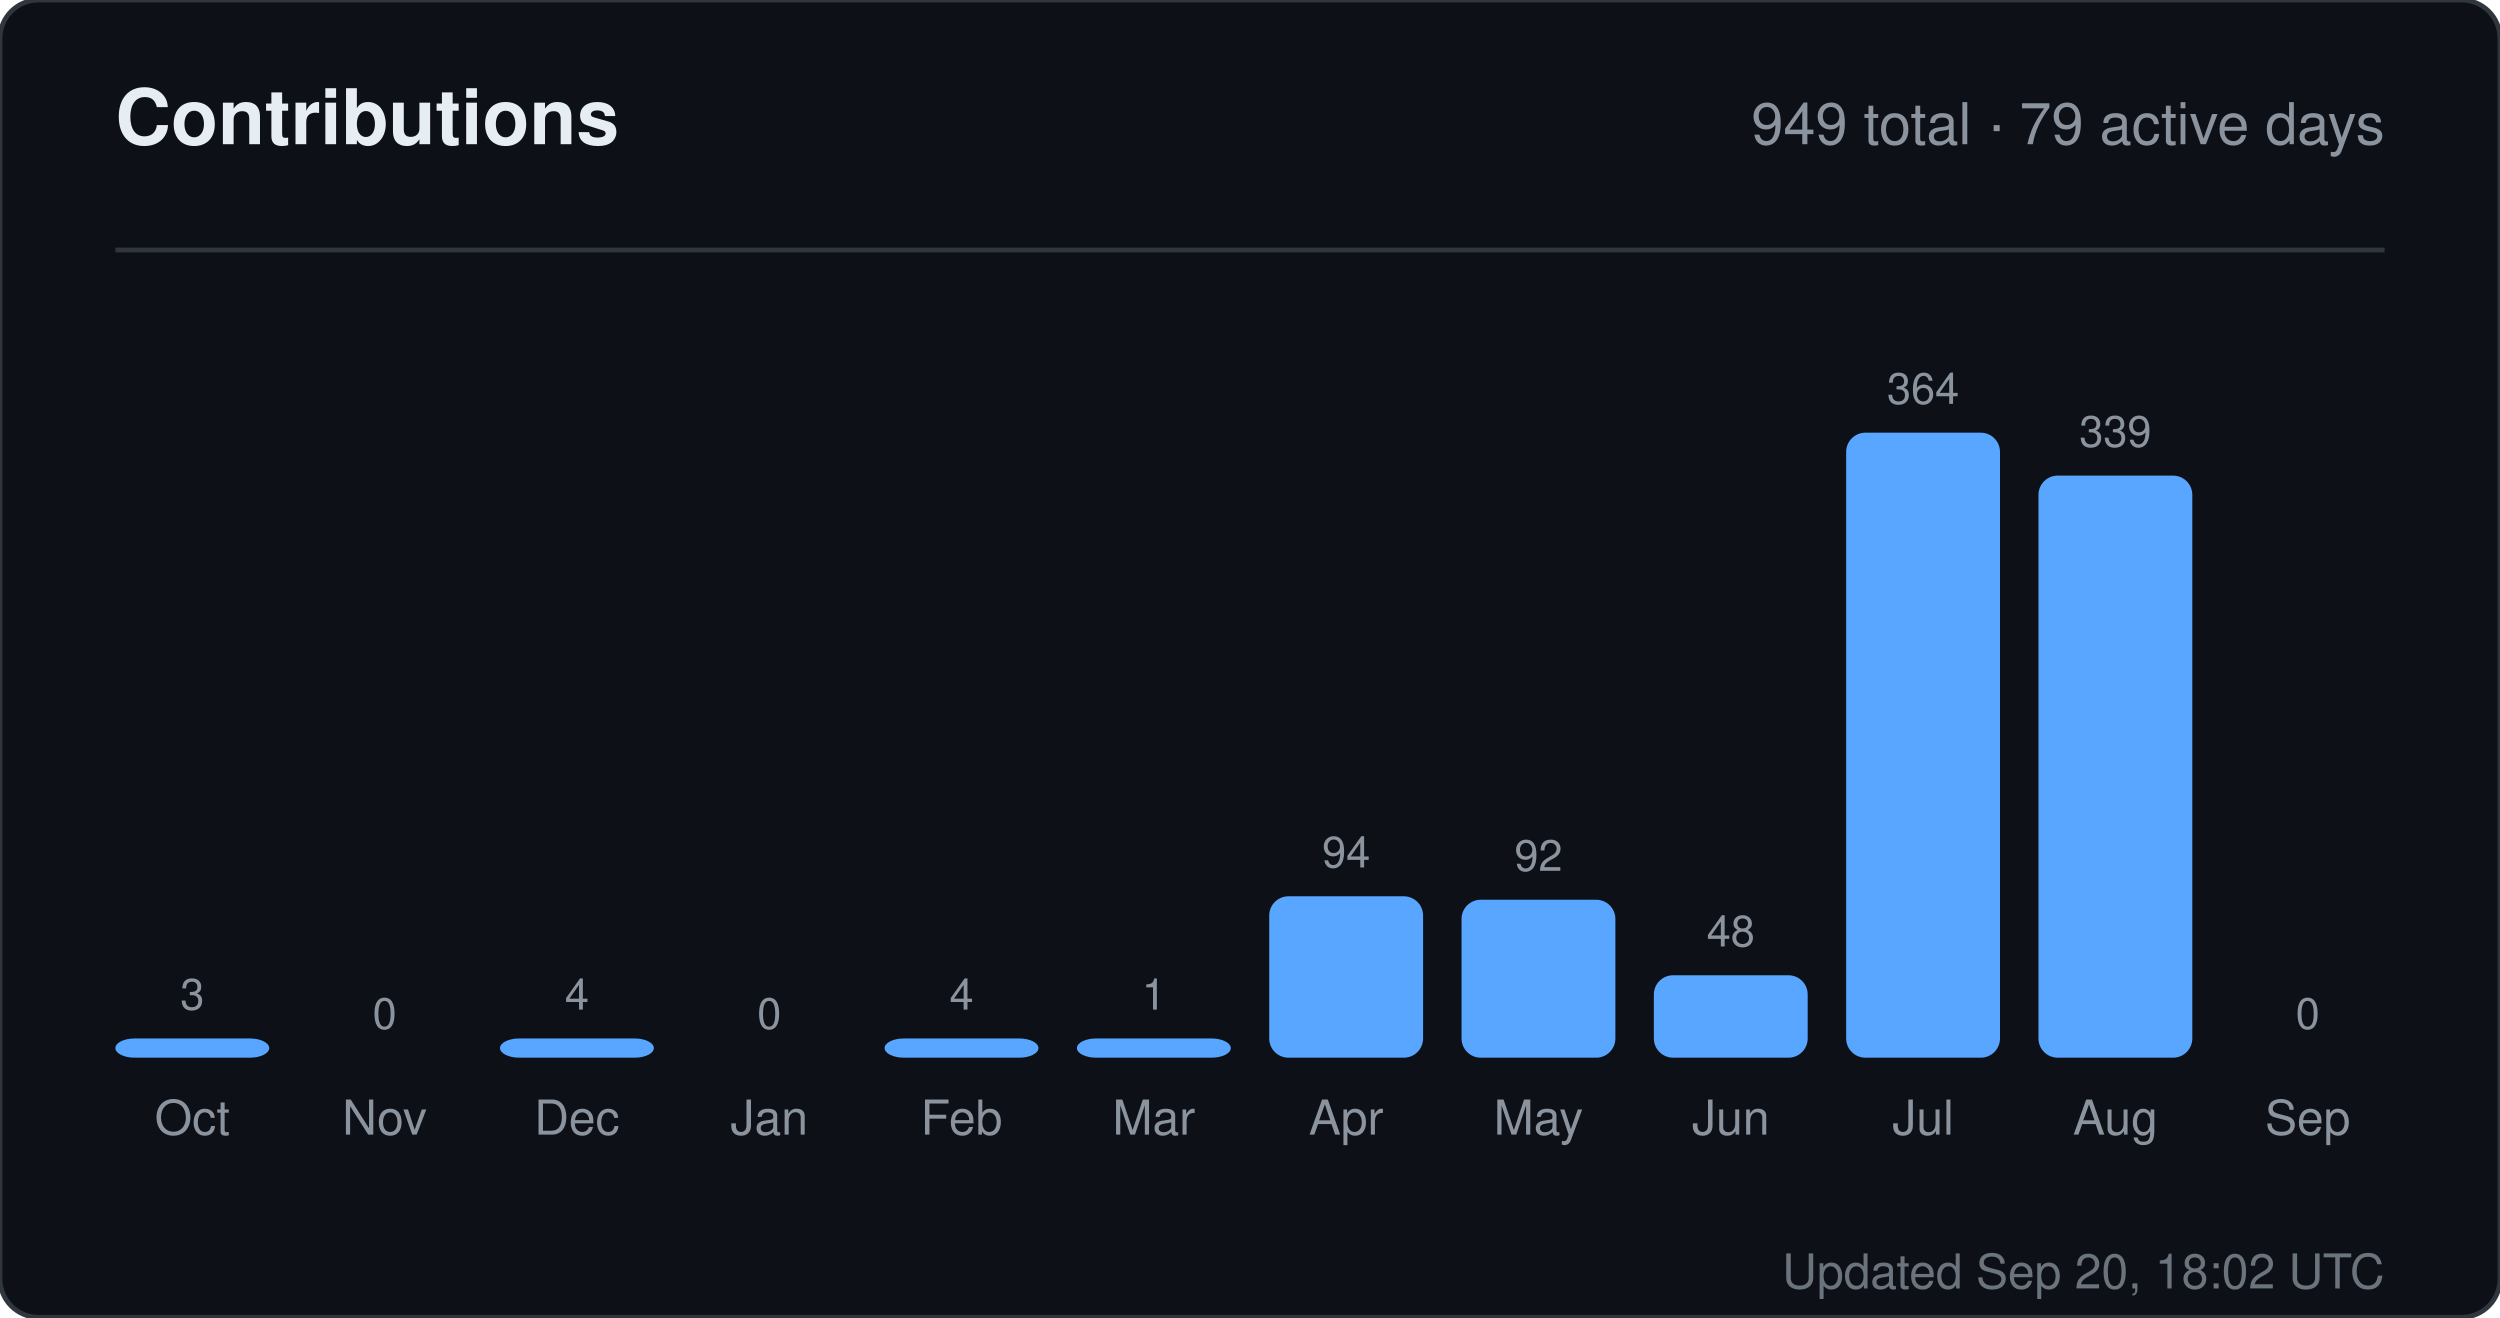
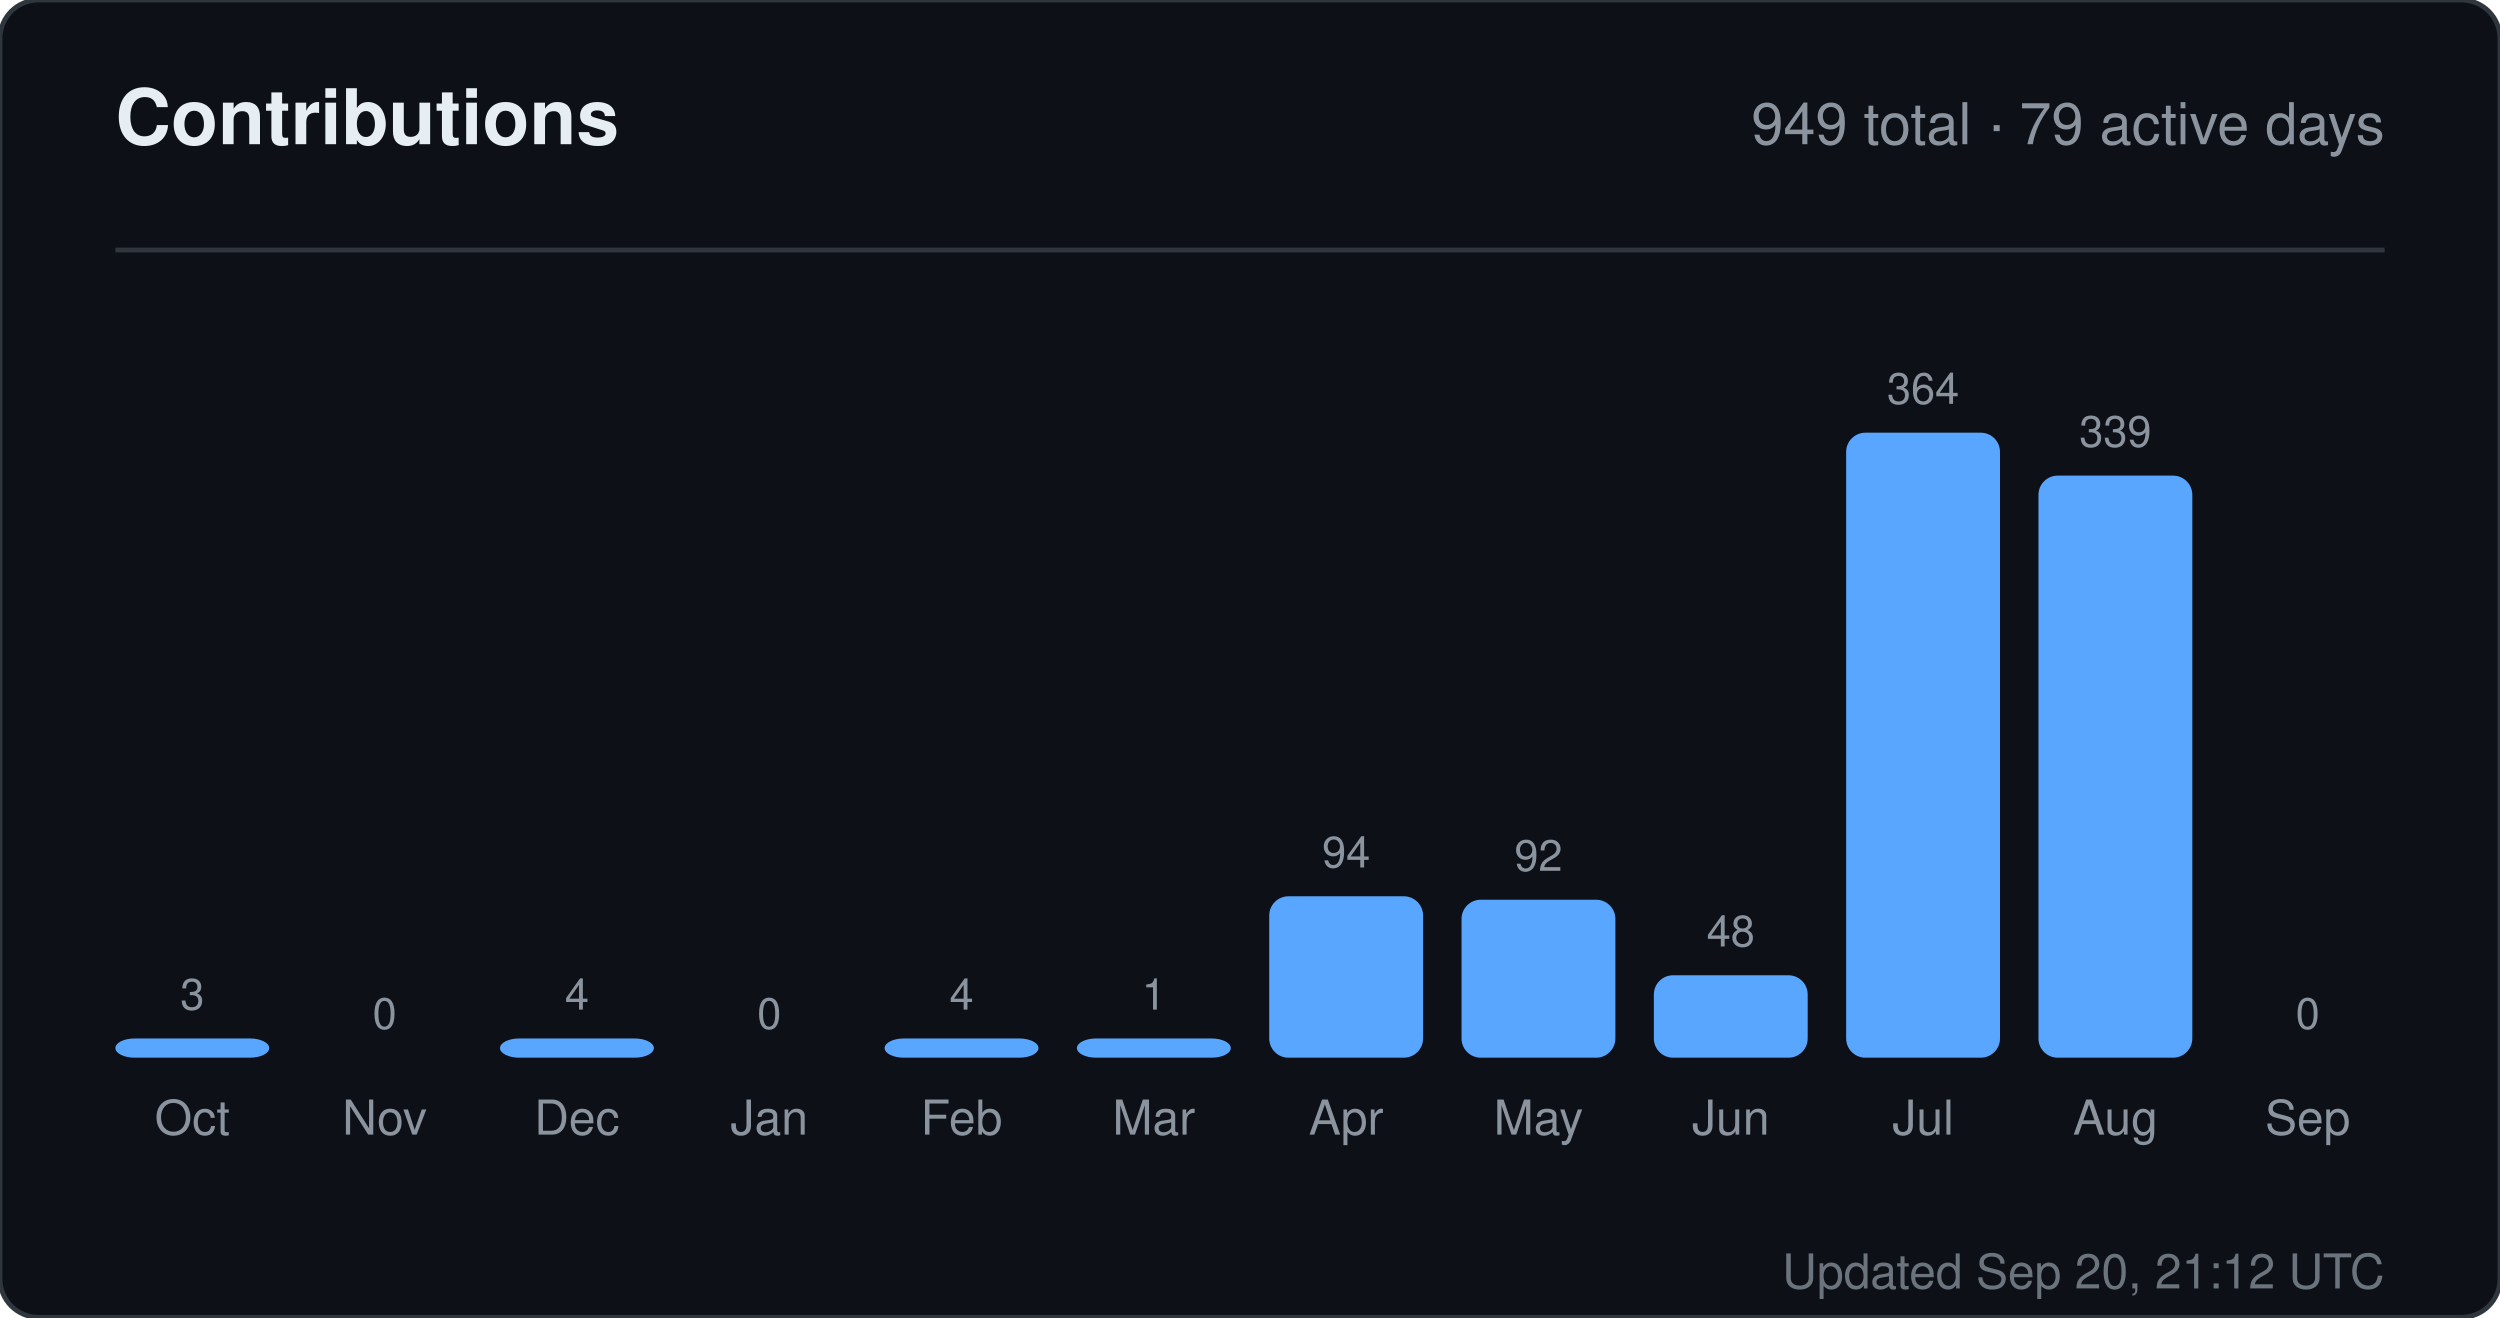
<svg xmlns="http://www.w3.org/2000/svg" width="520" height="274" viewBox="0 0 520 274" role="img" aria-label="Contributions for sandiirawan12">
  <rect width="520" height="274" rx="8" fill="#0d1117" stroke="#30363d" />
  <g font-family="-apple-system, BlinkMacSystemFont, Segoe UI, Helvetica, Arial, sans-serif">
    <text x="24" y="30" fill="#e6edf3" font-size="16" font-weight="700">Contributions</text>
    <text x="496" y="30" fill="#8b949e" font-size="12" text-anchor="end">949 total · 79 active days</text>
    <line x1="24" y1="52" x2="496" y2="52" stroke="#30363d" />
    <text x="40" y="210" fill="#8b949e" font-size="9" text-anchor="middle">3</text>
    <rect x="24" y="216" width="32" height="4" rx="4" fill="#58a6ff" />
    <text x="40" y="236" fill="#8b949e" font-size="10" text-anchor="middle">Oct</text>
    <text x="80" y="214" fill="#8b949e" font-size="9" text-anchor="middle">0</text>
    <rect x="64" y="220" width="32" height="0" rx="4" fill="#58a6ff" />
    <text x="80" y="236" fill="#8b949e" font-size="10" text-anchor="middle">Nov</text>
    <text x="120" y="210" fill="#8b949e" font-size="9" text-anchor="middle">4</text>
    <rect x="104" y="216" width="32" height="4" rx="4" fill="#58a6ff" />
    <text x="120" y="236" fill="#8b949e" font-size="10" text-anchor="middle">Dec</text>
    <text x="160" y="214" fill="#8b949e" font-size="9" text-anchor="middle">0</text>
    <rect x="144" y="220" width="32" height="0" rx="4" fill="#58a6ff" />
    <text x="160" y="236" fill="#8b949e" font-size="10" text-anchor="middle">Jan</text>
    <text x="200" y="210" fill="#8b949e" font-size="9" text-anchor="middle">4</text>
    <rect x="184" y="216" width="32" height="4" rx="4" fill="#58a6ff" />
    <text x="200" y="236" fill="#8b949e" font-size="10" text-anchor="middle">Feb</text>
    <text x="240" y="210" fill="#8b949e" font-size="9" text-anchor="middle">1</text>
    <rect x="224" y="216" width="32" height="4" rx="4" fill="#58a6ff" />
    <text x="240" y="236" fill="#8b949e" font-size="10" text-anchor="middle">Mar</text>
    <text x="280" y="180.429" fill="#8b949e" font-size="9" text-anchor="middle">94</text>
    <rect x="264" y="186.429" width="32" height="33.571" rx="4" fill="#58a6ff" />
    <text x="280" y="236" fill="#8b949e" font-size="10" text-anchor="middle">Apr</text>
    <text x="320" y="181.143" fill="#8b949e" font-size="9" text-anchor="middle">92</text>
    <rect x="304" y="187.143" width="32" height="32.857" rx="4" fill="#58a6ff" />
    <text x="320" y="236" fill="#8b949e" font-size="10" text-anchor="middle">May</text>
    <text x="360" y="196.857" fill="#8b949e" font-size="9" text-anchor="middle">48</text>
    <rect x="344" y="202.857" width="32" height="17.143" rx="4" fill="#58a6ff" />
    <text x="360" y="236" fill="#8b949e" font-size="10" text-anchor="middle">Jun</text>
    <text x="400" y="84" fill="#8b949e" font-size="9" text-anchor="middle">364</text>
    <rect x="384" y="90" width="32" height="130" rx="4" fill="#58a6ff" />
    <text x="400" y="236" fill="#8b949e" font-size="10" text-anchor="middle">Jul</text>
    <text x="440" y="92.929" fill="#8b949e" font-size="9" text-anchor="middle">339</text>
    <rect x="424" y="98.929" width="32" height="121.071" rx="4" fill="#58a6ff" />
    <text x="440" y="236" fill="#8b949e" font-size="10" text-anchor="middle">Aug</text>
    <text x="480" y="214" fill="#8b949e" font-size="9" text-anchor="middle">0</text>
    <rect x="464" y="220" width="32" height="0" rx="4" fill="#58a6ff" />
    <text x="480" y="236" fill="#8b949e" font-size="10" text-anchor="middle">Sep</text>
-     <text x="496" y="268" fill="#8b949e" font-size="10" text-anchor="end" opacity="0.75">Updated Sep 20, 18:02 UTC</text>
+     <text x="496" y="268" fill="#8b949e" font-size="10" text-anchor="end" opacity="0.75">Updated Sep 20, 21:12 UTC</text>
  </g>
</svg>
